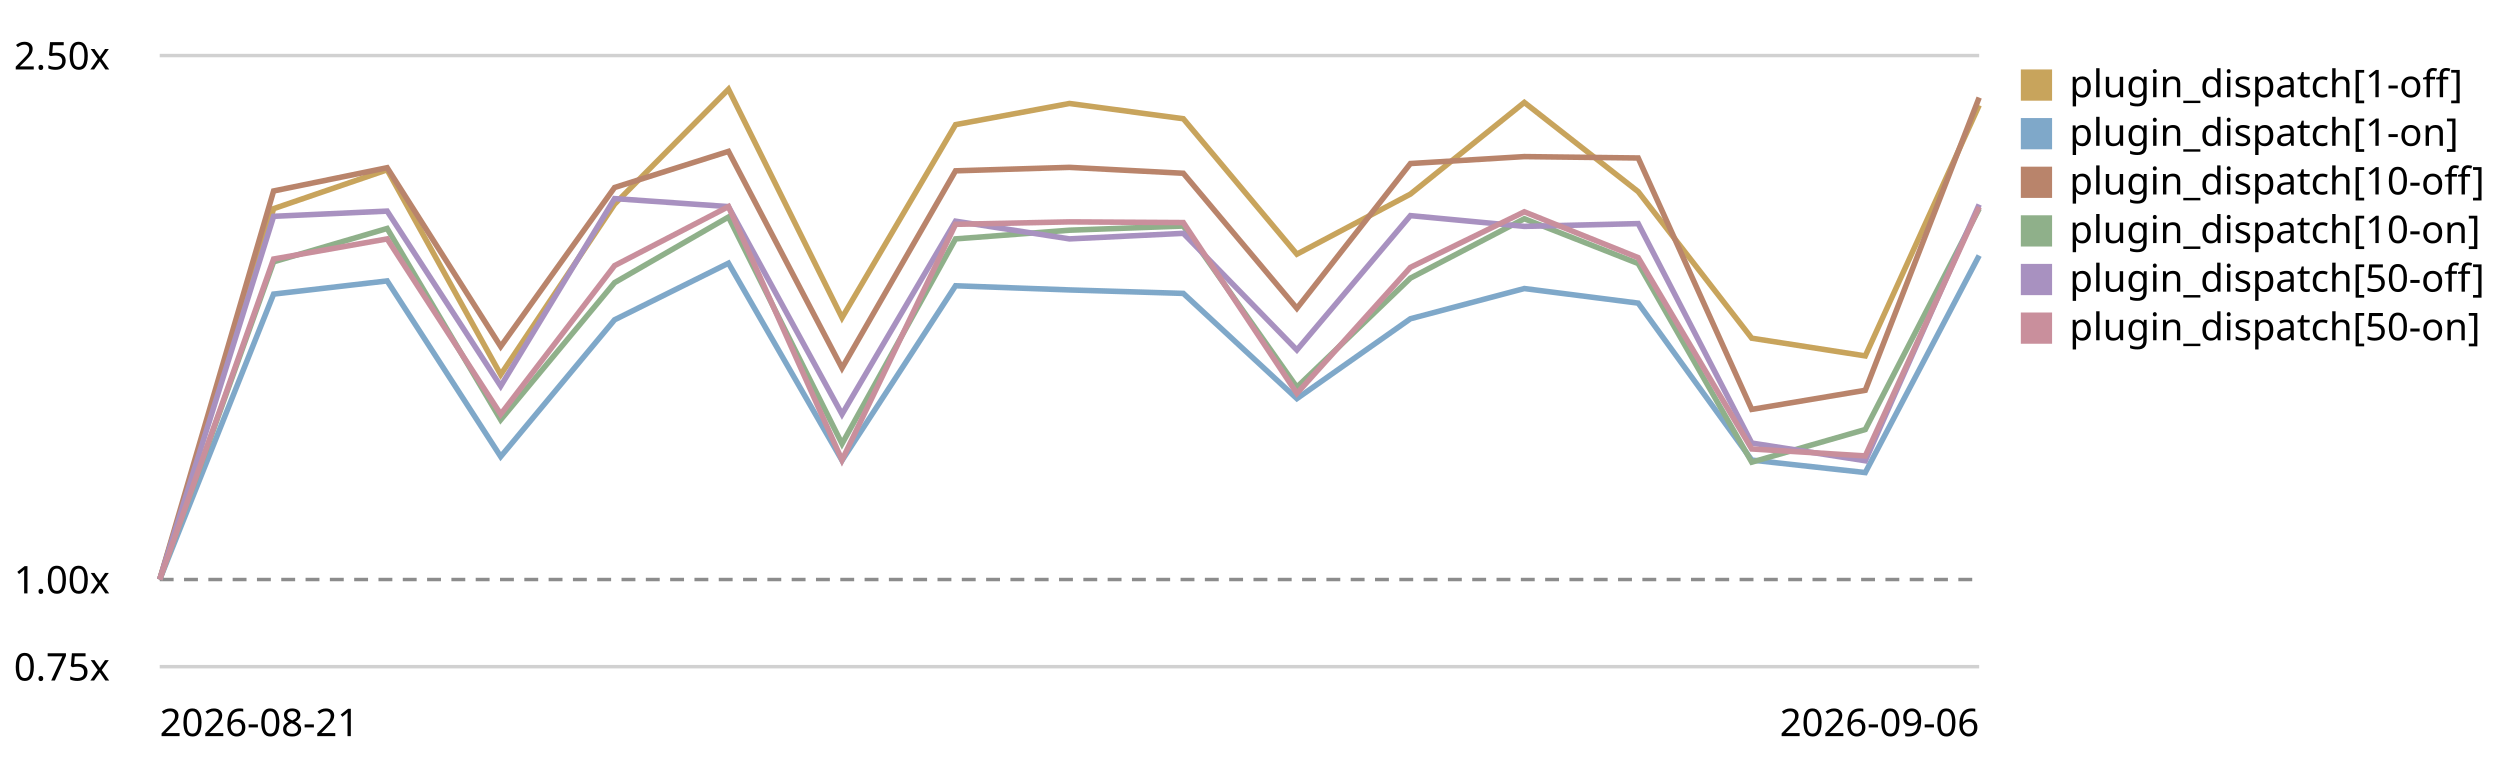
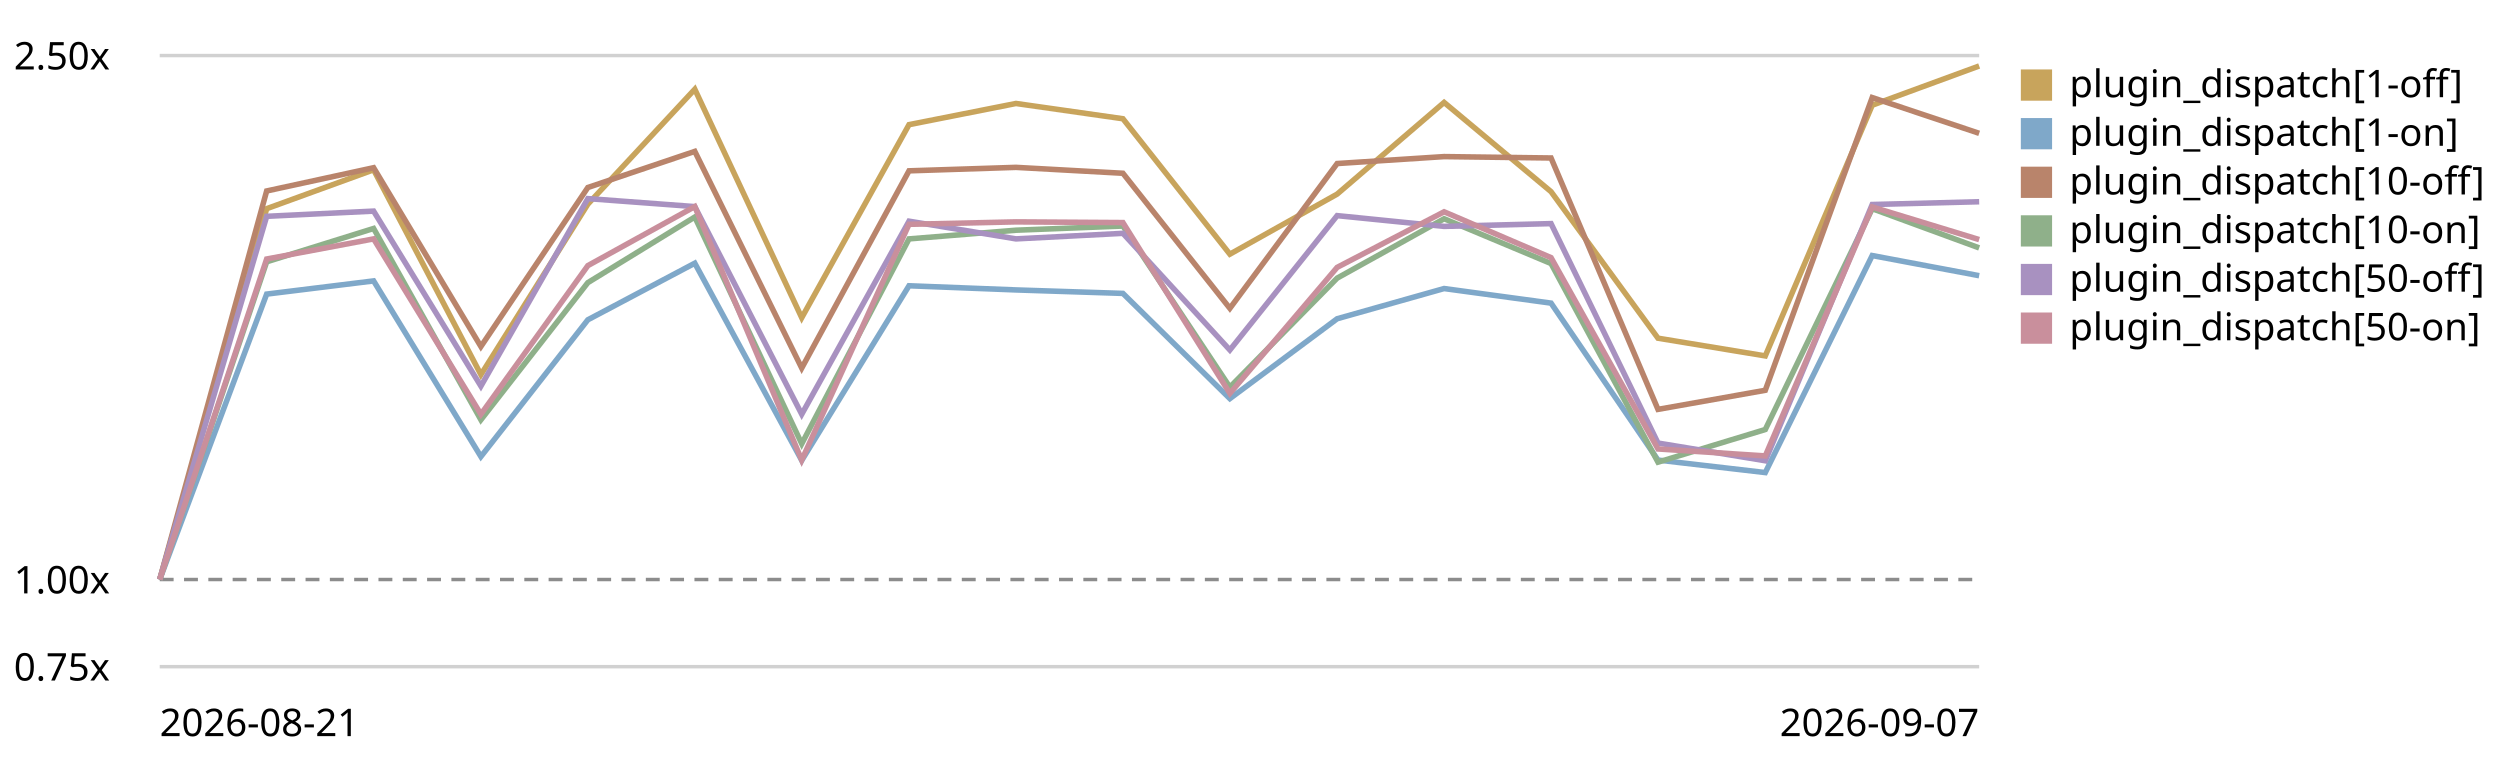
<svg xmlns="http://www.w3.org/2000/svg" viewBox="0 0 720 220" role="img" aria-label="Plugin subscriber dispatch trend, relative to the first recorded run">
  <style>text{font:11px system-ui,sans-serif;fill:currentColor}.grid{stroke:currentColor;stroke-opacity:.18}.base{stroke:currentColor;stroke-opacity:.45;stroke-dasharray:4 3}</style>
  <line class="grid" x1="46" y1="192.0" x2="570" y2="192.0" />
  <text x="4" y="196.0">0.75x</text>
  <line class="base" x1="46" y1="166.9" x2="570" y2="166.9" />
  <text x="4" y="170.9">1.00x</text>
  <line class="grid" x1="46" y1="16.0" x2="570" y2="16.0" />
  <text x="4" y="20.0">2.50x</text>
-   <path d="M46.0,166.9 L78.8,60.1 L111.5,48.9 L144.2,107.9 L177.0,58.8 L209.8,25.7 L242.5,91.5 L275.2,35.9 L308.0,29.8 L340.8,34.2 L373.5,73.2 L406.2,55.9 L439.0,29.5 L471.8,55.2 L504.5,97.4 L537.2,102.5 L570.0,30.3" fill="none" stroke="#c8a45c" stroke-width="1.6" />
+   <path d="M46.0,166.9 L76.8,60.1 L107.6,48.9 L138.5,107.9 L169.3,58.8 L200.1,25.7 L230.9,91.5 L261.8,35.9 L292.6,29.8 L323.4,34.2 L354.2,73.2 L385.1,55.9 L415.9,29.5 L446.7,55.2 L477.5,97.4 L508.4,102.5 L539.2,30.3 L570.0,19.0" fill="none" stroke="#c8a45c" stroke-width="1.6" />
  <rect x="582" y="20" width="9" height="9" fill="#c8a45c" />
  <text x="596" y="28">plugin_dispatch[1-off]</text>
-   <path d="M46.0,166.9 L78.8,84.7 L111.5,80.9 L144.2,131.5 L177.0,92.1 L209.8,75.8 L242.5,132.6 L275.2,82.3 L308.0,83.5 L340.8,84.5 L373.5,114.8 L406.2,91.8 L439.0,83.1 L471.8,87.3 L504.5,132.5 L537.2,136.1 L570.0,73.6" fill="none" stroke="#7fa8c9" stroke-width="1.6" />
+   <path d="M46.0,166.9 L76.8,84.7 L107.6,80.9 L138.5,131.5 L169.3,92.1 L200.1,75.8 L230.9,132.6 L261.8,82.3 L292.6,83.5 L323.4,84.5 L354.2,114.8 L385.1,91.8 L415.9,83.1 L446.7,87.3 L477.5,132.5 L508.4,136.1 L539.2,73.6 L570.0,79.4" fill="none" stroke="#7fa8c9" stroke-width="1.6" />
  <rect x="582" y="34" width="9" height="9" fill="#7fa8c9" />
  <text x="596" y="42">plugin_dispatch[1-on]</text>
-   <path d="M46.0,166.9 L78.8,55.0 L111.5,48.3 L144.2,99.8 L177.0,54.0 L209.8,43.6 L242.5,106.0 L275.2,49.2 L308.0,48.2 L340.8,49.9 L373.5,88.8 L406.2,47.1 L439.0,45.1 L471.8,45.5 L504.5,117.9 L537.2,112.4 L570.0,28.1" fill="none" stroke="#b9846b" stroke-width="1.6" />
+   <path d="M46.0,166.9 L76.8,55.0 L107.6,48.3 L138.5,99.8 L169.3,54.0 L200.1,43.6 L230.9,106.0 L261.8,49.2 L292.6,48.2 L323.4,49.9 L354.2,88.8 L385.1,47.1 L415.9,45.1 L446.7,45.5 L477.5,117.9 L508.4,112.4 L539.2,28.1 L570.0,38.4" fill="none" stroke="#b9846b" stroke-width="1.6" />
  <rect x="582" y="48" width="9" height="9" fill="#b9846b" />
  <text x="596" y="56">plugin_dispatch[10-off]</text>
-   <path d="M46.0,166.9 L78.8,75.4 L111.5,65.8 L144.2,120.9 L177.0,81.4 L209.8,62.5 L242.5,127.8 L275.2,68.8 L308.0,66.3 L340.8,65.1 L373.5,111.5 L406.2,80.1 L439.0,63.0 L471.8,75.9 L504.5,133.1 L537.2,123.7 L570.0,60.1" fill="none" stroke="#8fb08a" stroke-width="1.6" />
+   <path d="M46.0,166.9 L76.8,75.4 L107.6,65.8 L138.5,120.9 L169.3,81.4 L200.1,62.5 L230.9,127.8 L261.8,68.8 L292.6,66.3 L323.4,65.1 L354.2,111.5 L385.1,80.1 L415.9,63.0 L446.7,75.9 L477.5,133.1 L508.4,123.7 L539.2,60.1 L570.0,71.4" fill="none" stroke="#8fb08a" stroke-width="1.6" />
  <rect x="582" y="62" width="9" height="9" fill="#8fb08a" />
  <text x="596" y="70">plugin_dispatch[10-on]</text>
-   <path d="M46.0,166.9 L78.8,62.3 L111.5,60.8 L144.2,111.2 L177.0,57.2 L209.8,59.5 L242.5,119.3 L275.2,63.7 L308.0,68.8 L340.8,67.2 L373.5,100.8 L406.2,62.1 L439.0,65.2 L471.8,64.4 L504.5,127.6 L537.2,132.7 L570.0,58.9" fill="none" stroke="#a891c0" stroke-width="1.6" />
+   <path d="M46.0,166.9 L76.8,62.3 L107.6,60.8 L138.5,111.2 L169.3,57.2 L200.1,59.5 L230.9,119.3 L261.8,63.7 L292.6,68.8 L323.4,67.2 L354.2,100.8 L385.1,62.1 L415.9,65.2 L446.7,64.4 L477.5,127.6 L508.4,132.7 L539.2,58.9 L570.0,58.1" fill="none" stroke="#a891c0" stroke-width="1.6" />
  <rect x="582" y="76" width="9" height="9" fill="#a891c0" />
  <text x="596" y="84">plugin_dispatch[50-off]</text>
-   <path d="M46.0,166.9 L78.8,74.6 L111.5,68.8 L144.2,119.3 L177.0,76.5 L209.8,59.5 L242.5,132.5 L275.2,64.6 L308.0,63.9 L340.8,64.1 L373.5,113.3 L406.2,77.0 L439.0,61.0 L471.8,74.2 L504.5,129.3 L537.2,131.3 L570.0,59.6" fill="none" stroke="#c98f9c" stroke-width="1.6" />
+   <path d="M46.0,166.9 L76.8,74.6 L107.6,68.8 L138.5,119.3 L169.3,76.5 L200.1,59.5 L230.9,132.5 L261.8,64.6 L292.6,63.9 L323.4,64.1 L354.2,113.3 L385.1,77.0 L415.9,61.0 L446.7,74.2 L477.5,129.3 L508.4,131.3 L539.2,59.6 L570.0,69.0" fill="none" stroke="#c98f9c" stroke-width="1.6" />
  <rect x="582" y="90" width="9" height="9" fill="#c98f9c" />
  <text x="596" y="98">plugin_dispatch[50-on]</text>
  <text x="46" y="212">2026-08-21</text>
-   <text x="570" y="212" text-anchor="end">2026-09-06</text>
+   <text x="570" y="212" text-anchor="end">2026-09-07</text>
</svg>
